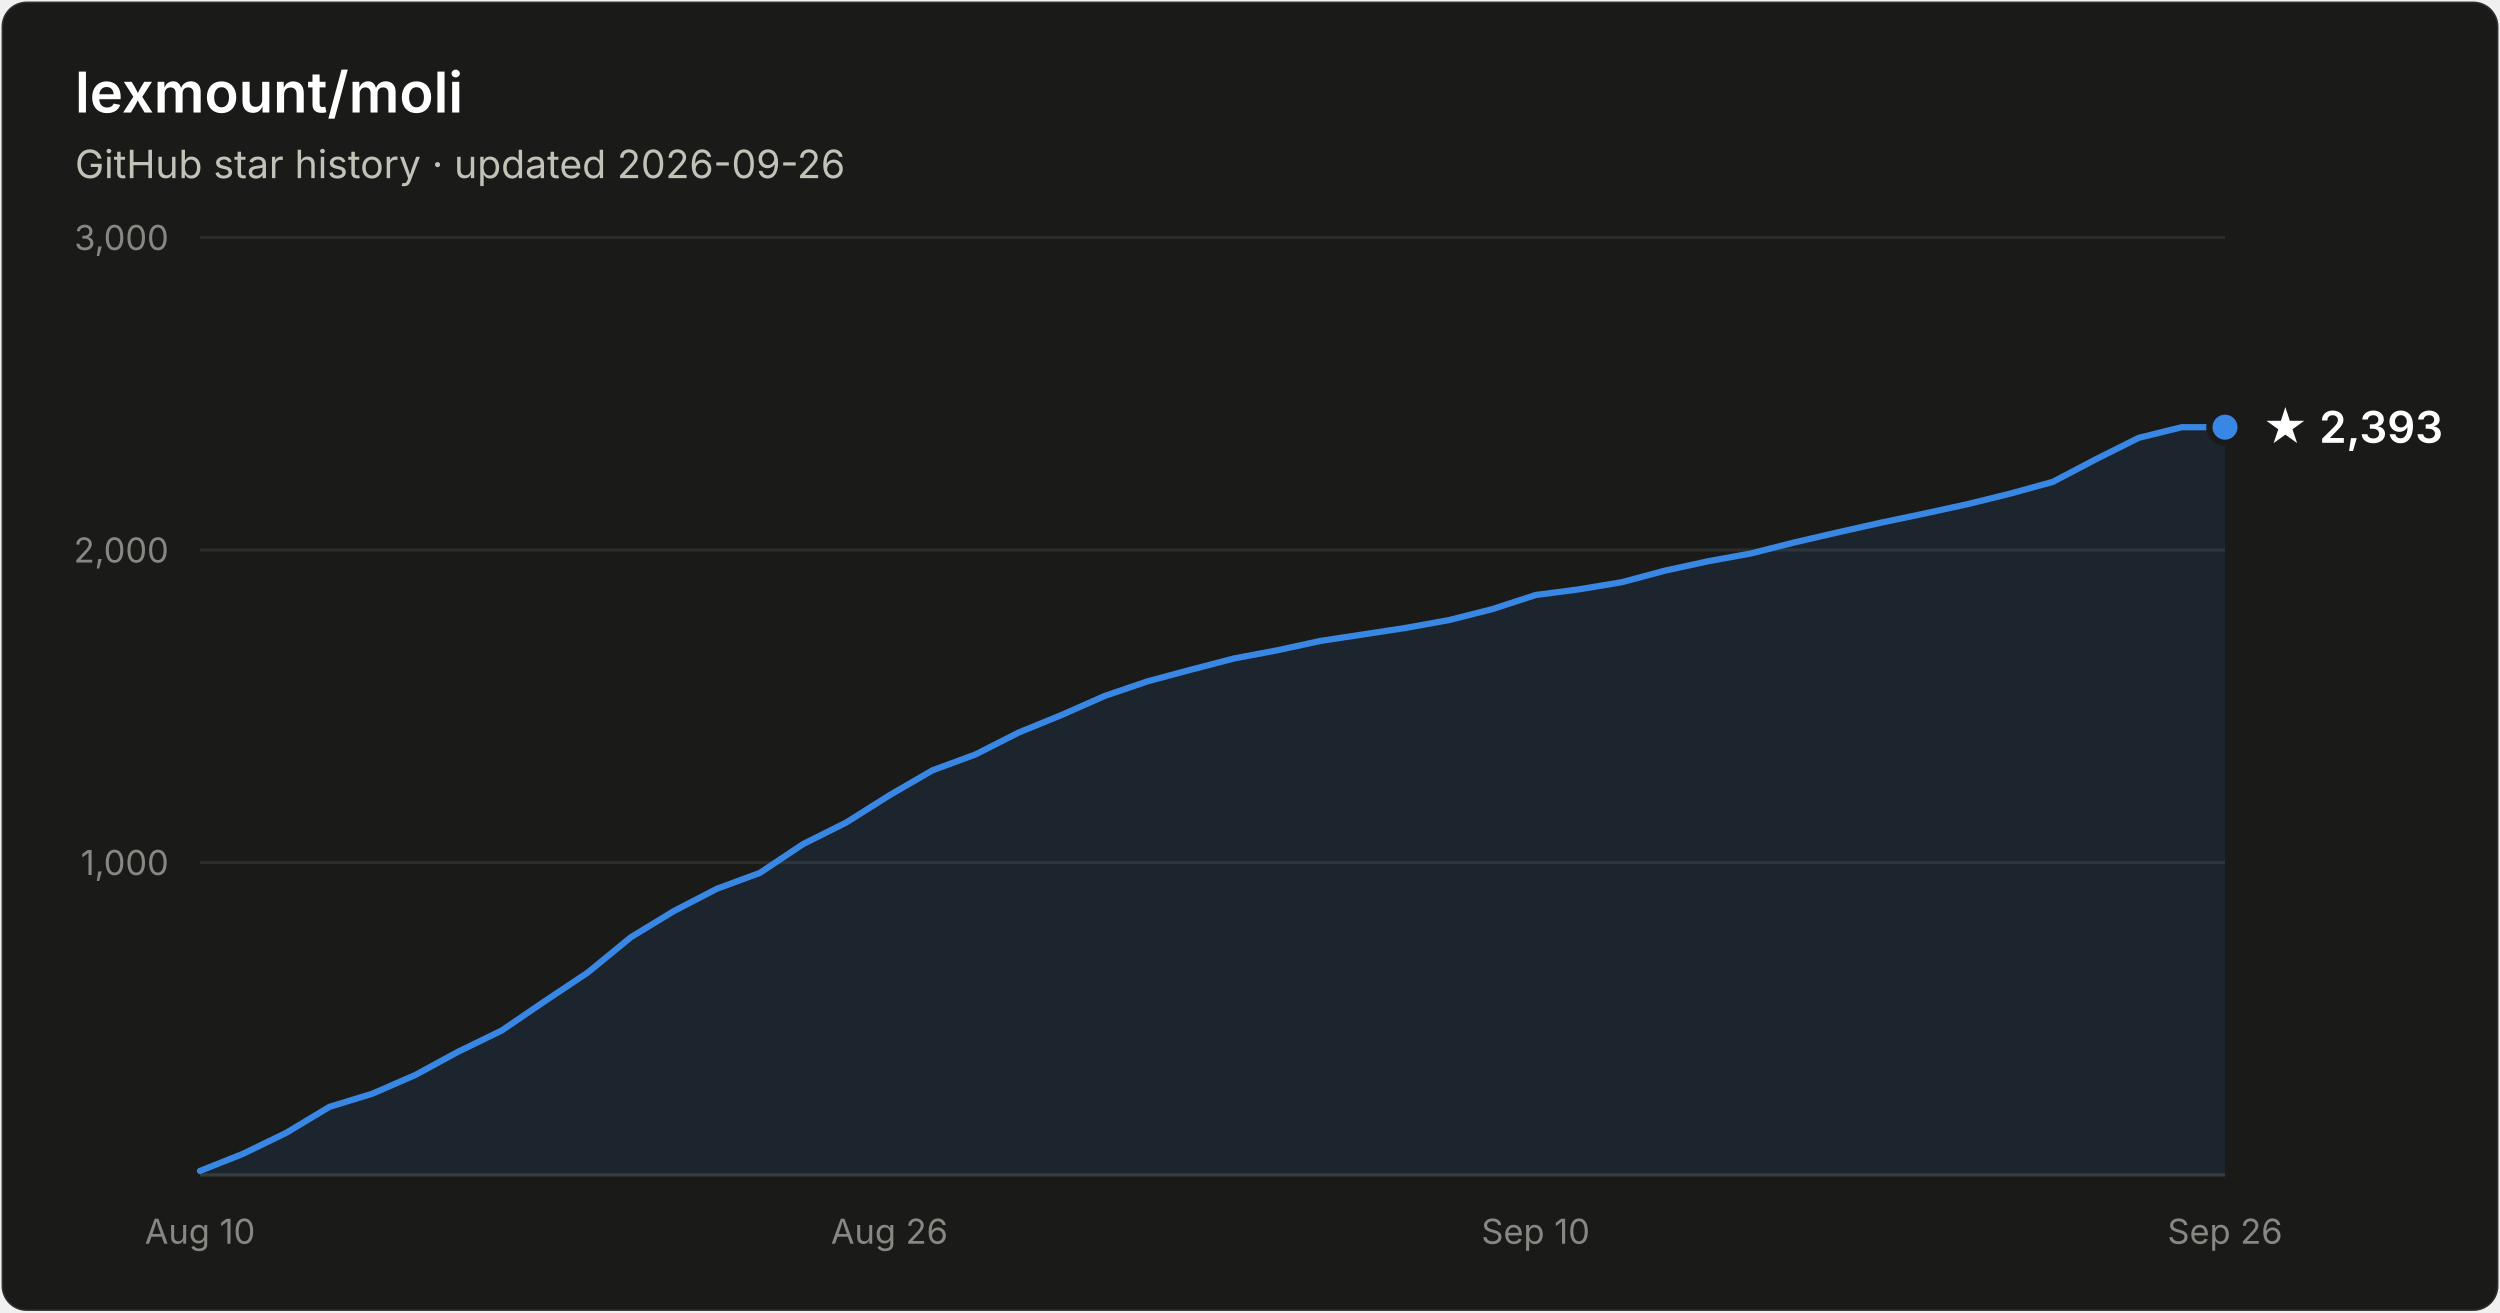
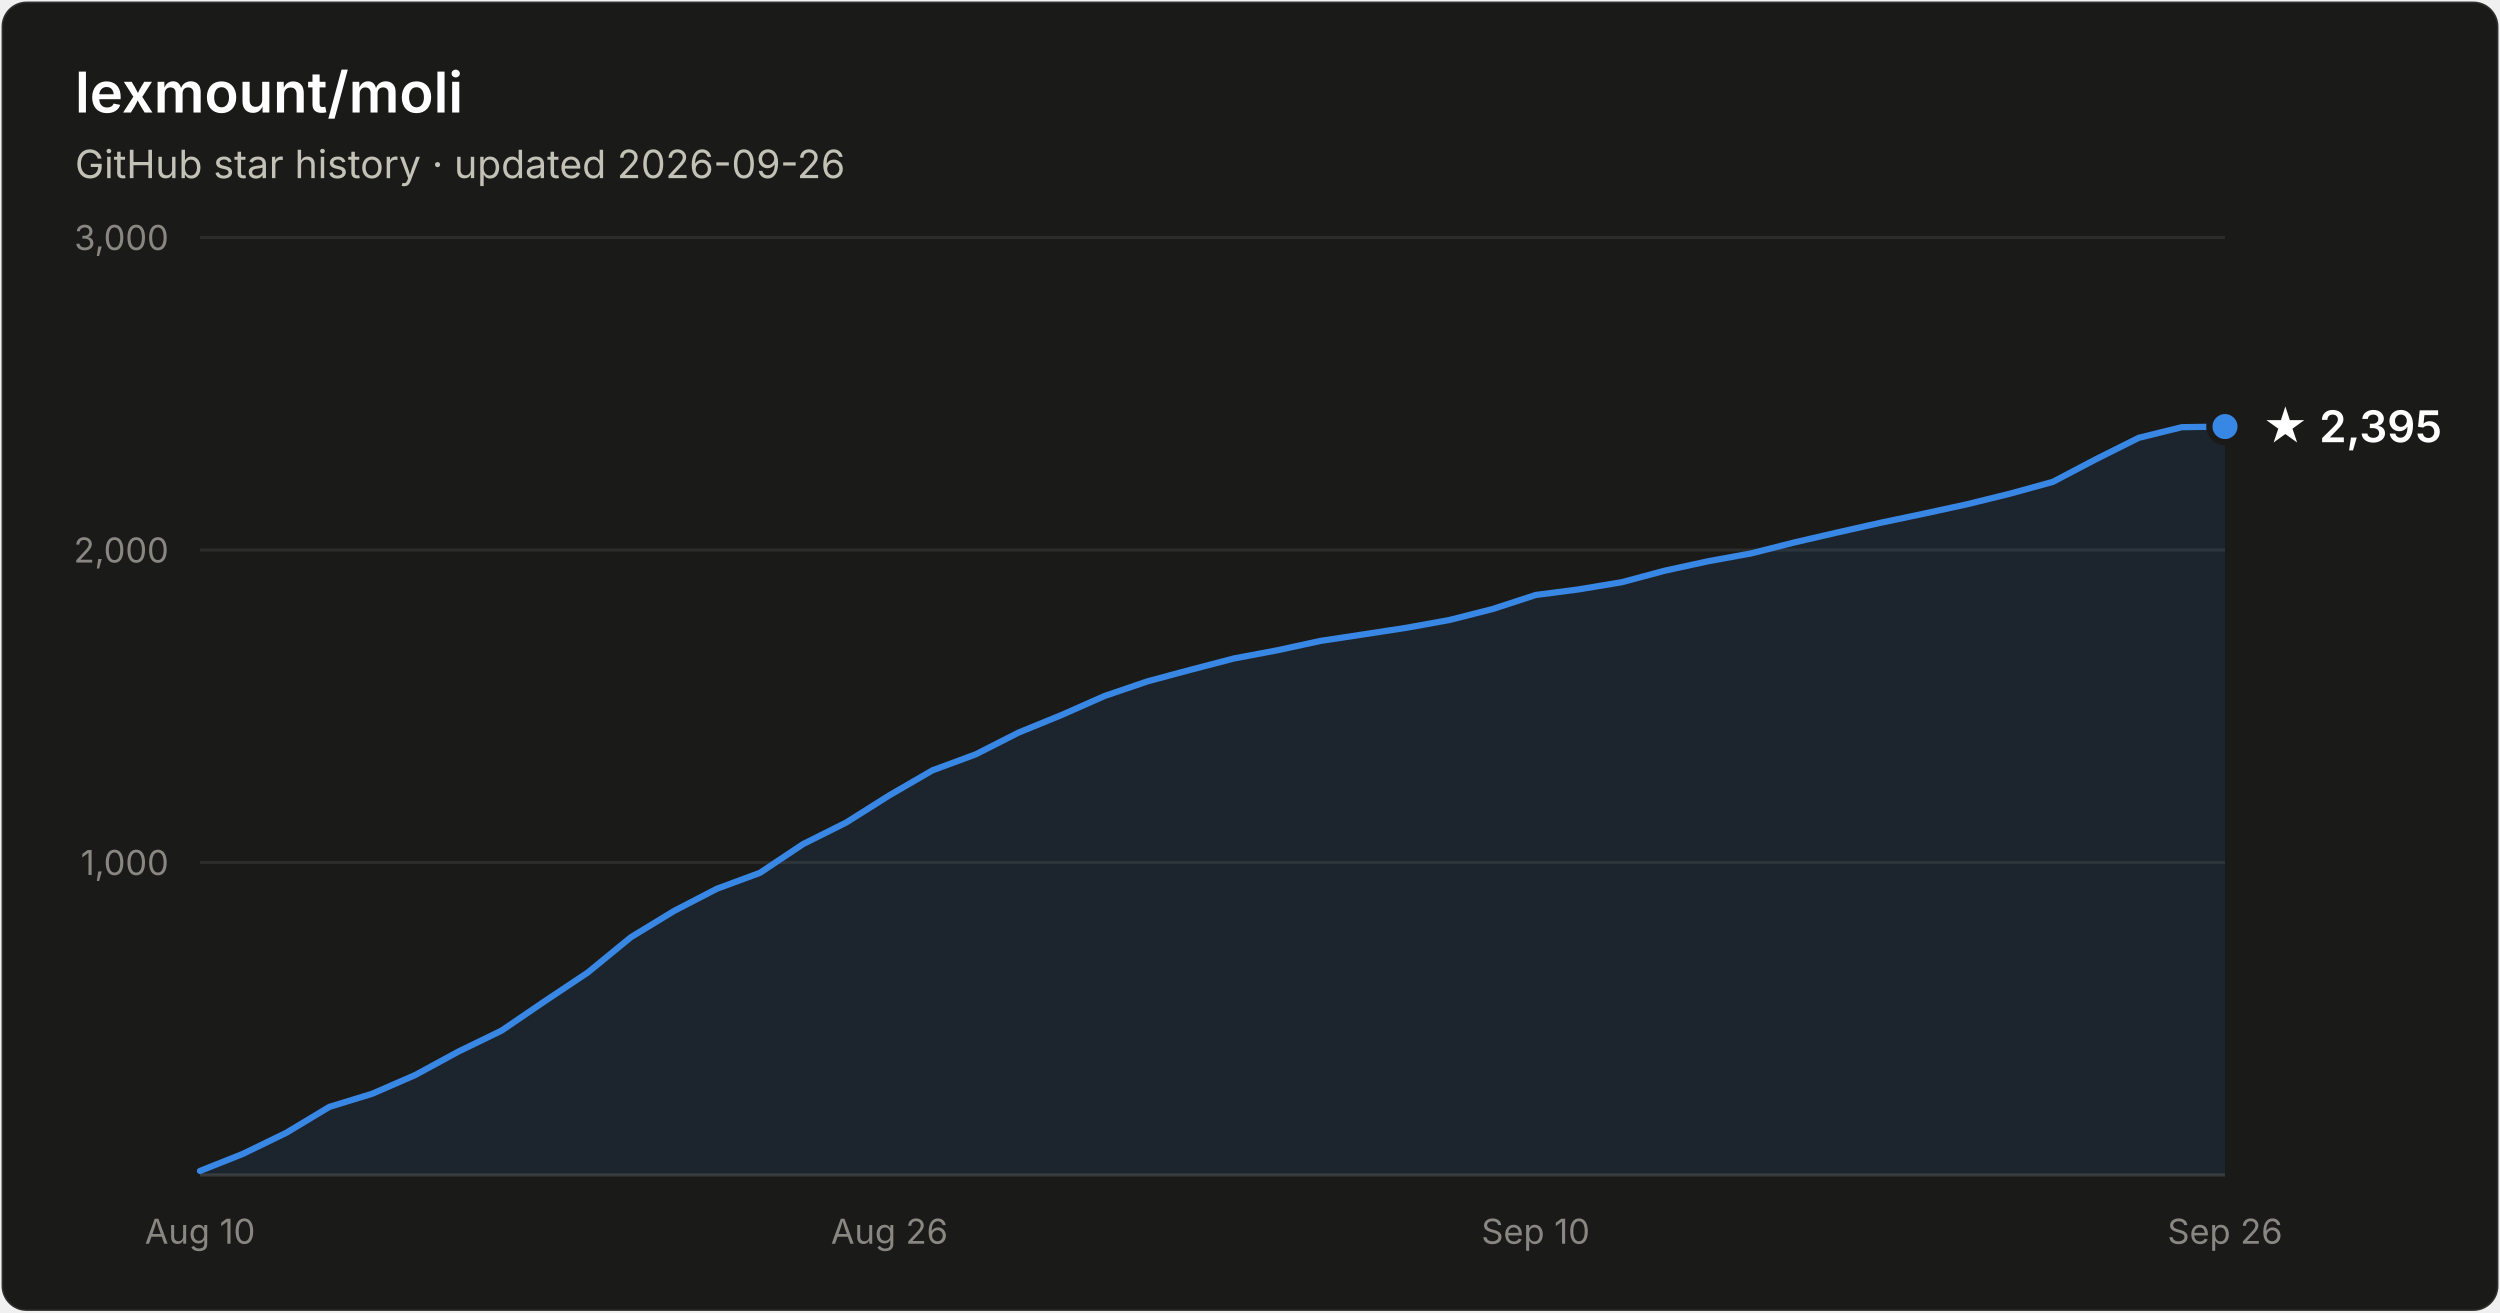
- <svg xmlns="http://www.w3.org/2000/svg" width="800" height="420" viewBox="0 0 800 420" font-family="system-ui, -apple-system, Segoe UI, sans-serif" role="img" aria-label="Star history of lexmount/moli: 2,393 stars as of 2026-09-26">
+ <svg xmlns="http://www.w3.org/2000/svg" width="800" height="420" viewBox="0 0 800 420" font-family="system-ui, -apple-system, Segoe UI, sans-serif" role="img" aria-label="Star history of lexmount/moli: 2,395 stars as of 2026-09-26">
  <rect x="0.5" y="0.5" width="799" height="419" rx="8" fill="#1a1a19" stroke="rgba(255,255,255,0.10)" />
  <text x="24" y="36" fill="#ffffff" font-size="18" font-weight="600">lexmount/moli</text>
  <text x="24" y="57" fill="#c3c2b7" font-size="12.5">GitHub star history · updated 2026-09-26</text>
  <line x1="64" y1="276.0" x2="712" y2="276.0" stroke="#2c2c2a" stroke-width="1" />
  <text x="54" y="280.0" text-anchor="end" fill="#898781" font-size="11" style="font-variant-numeric:tabular-nums">1,000</text>
  <line x1="64" y1="176.0" x2="712" y2="176.0" stroke="#2c2c2a" stroke-width="1" />
  <text x="54" y="180.0" text-anchor="end" fill="#898781" font-size="11" style="font-variant-numeric:tabular-nums">2,000</text>
  <line x1="64" y1="76.0" x2="712" y2="76.0" stroke="#2c2c2a" stroke-width="1" />
  <text x="54" y="80.0" text-anchor="end" fill="#898781" font-size="11" style="font-variant-numeric:tabular-nums">3,000</text>
  <line x1="64" y1="376" x2="712" y2="376" stroke="#383835" stroke-width="1" />
  <text x="64.0" y="398" text-anchor="middle" fill="#898781" font-size="11" style="font-variant-numeric:tabular-nums">Aug 10</text>
  <text x="284.6" y="398" text-anchor="middle" fill="#898781" font-size="11" style="font-variant-numeric:tabular-nums">Aug 26</text>
  <text x="491.4" y="398" text-anchor="middle" fill="#898781" font-size="11" style="font-variant-numeric:tabular-nums">Sep 10</text>
  <text x="712.0" y="398" text-anchor="middle" fill="#898781" font-size="11" style="font-variant-numeric:tabular-nums">Sep 26</text>
-   <path d="M64.0 374.7 L77.8 369.2 L91.6 362.5 L105.4 354.2 L119.1 350.0 L132.9 344.0 L146.7 336.5 L160.5 329.8 L174.3 320.4 L188.1 311.2 L201.9 299.9 L215.7 291.5 L229.4 284.4 L243.2 279.3 L257.0 270.1 L270.8 263.2 L284.6 254.5 L298.4 246.5 L312.2 241.4 L326.0 234.4 L339.7 228.8 L353.5 222.7 L367.3 218.0 L381.1 214.3 L394.9 210.7 L408.7 208.1 L422.5 205.1 L436.3 203.0 L450.0 200.9 L463.8 198.4 L477.6 194.9 L491.4 190.4 L505.2 188.6 L519.0 186.3 L532.8 182.6 L546.6 179.6 L560.3 177.1 L574.1 173.6 L587.9 170.4 L601.7 167.3 L615.5 164.4 L629.3 161.4 L643.1 158.0 L656.9 154.2 L670.6 147.0 L684.4 140.1 L698.2 136.7 L712.0 136.7 L712.0 376 L64.0 376 Z" fill="#3987e5" fill-opacity="0.1" />
-   <path d="M64.0 374.7 L77.8 369.2 L91.6 362.5 L105.4 354.2 L119.1 350.0 L132.9 344.0 L146.7 336.5 L160.5 329.8 L174.3 320.4 L188.1 311.2 L201.9 299.9 L215.7 291.5 L229.4 284.4 L243.2 279.3 L257.0 270.1 L270.8 263.2 L284.6 254.5 L298.4 246.5 L312.2 241.4 L326.0 234.4 L339.7 228.8 L353.5 222.7 L367.3 218.0 L381.1 214.3 L394.9 210.7 L408.7 208.1 L422.5 205.1 L436.3 203.0 L450.0 200.9 L463.8 198.4 L477.6 194.9 L491.4 190.4 L505.2 188.6 L519.0 186.3 L532.8 182.6 L546.6 179.6 L560.3 177.1 L574.1 173.6 L587.9 170.4 L601.7 167.3 L615.5 164.4 L629.3 161.4 L643.1 158.0 L656.9 154.2 L670.6 147.0 L684.4 140.1 L698.2 136.7 L712.0 136.7" fill="none" stroke="#3987e5" stroke-width="2" stroke-linejoin="round" stroke-linecap="round" />
-   <circle cx="712.0" cy="136.7" r="5" fill="#3987e5" stroke="#1a1a19" stroke-width="2" />
-   <text x="724.0" y="141.7" fill="#ffffff" font-size="14" font-weight="600">★ 2,393</text>
+   <path d="M64.0 374.7 L77.8 369.2 L91.6 362.5 L105.4 354.2 L119.1 350.0 L132.9 344.0 L146.7 336.5 L160.5 329.8 L174.3 320.4 L188.1 311.2 L201.9 299.9 L215.7 291.5 L229.4 284.4 L243.2 279.3 L257.0 270.1 L270.8 263.2 L284.6 254.5 L298.4 246.5 L312.2 241.4 L326.0 234.4 L339.7 228.8 L353.5 222.7 L367.3 218.0 L381.1 214.3 L394.9 210.7 L408.7 208.1 L422.5 205.1 L436.3 203.0 L450.0 200.9 L463.8 198.4 L477.6 194.9 L491.4 190.4 L505.2 188.6 L519.0 186.3 L532.8 182.6 L546.6 179.6 L560.3 177.1 L574.1 173.6 L587.9 170.4 L601.7 167.3 L615.5 164.4 L629.3 161.4 L643.1 158.0 L656.9 154.2 L670.6 147.0 L684.4 140.1 L698.2 136.7 L712.0 136.5 L712.0 376 L64.0 376 Z" fill="#3987e5" fill-opacity="0.1" />
+   <path d="M64.0 374.7 L77.8 369.2 L91.6 362.5 L105.4 354.2 L119.1 350.0 L132.9 344.0 L146.7 336.5 L160.5 329.8 L174.3 320.4 L188.1 311.2 L201.9 299.9 L215.7 291.5 L229.4 284.4 L243.2 279.3 L257.0 270.1 L270.8 263.2 L284.6 254.5 L298.4 246.5 L312.2 241.4 L326.0 234.4 L339.7 228.8 L353.5 222.7 L367.3 218.0 L381.1 214.3 L394.9 210.7 L408.7 208.1 L422.5 205.1 L436.3 203.0 L450.0 200.9 L463.8 198.4 L477.6 194.9 L491.4 190.4 L505.2 188.6 L519.0 186.3 L532.8 182.6 L546.6 179.6 L560.3 177.1 L574.1 173.6 L587.9 170.4 L601.7 167.3 L615.5 164.4 L629.3 161.4 L643.1 158.0 L656.9 154.2 L670.6 147.0 L684.4 140.1 L698.2 136.7 L712.0 136.5" fill="none" stroke="#3987e5" stroke-width="2" stroke-linejoin="round" stroke-linecap="round" />
+   <circle cx="712.0" cy="136.5" r="5" fill="#3987e5" stroke="#1a1a19" stroke-width="2" />
+   <text x="724.0" y="141.5" fill="#ffffff" font-size="14" font-weight="600">★ 2,395</text>
</svg>
